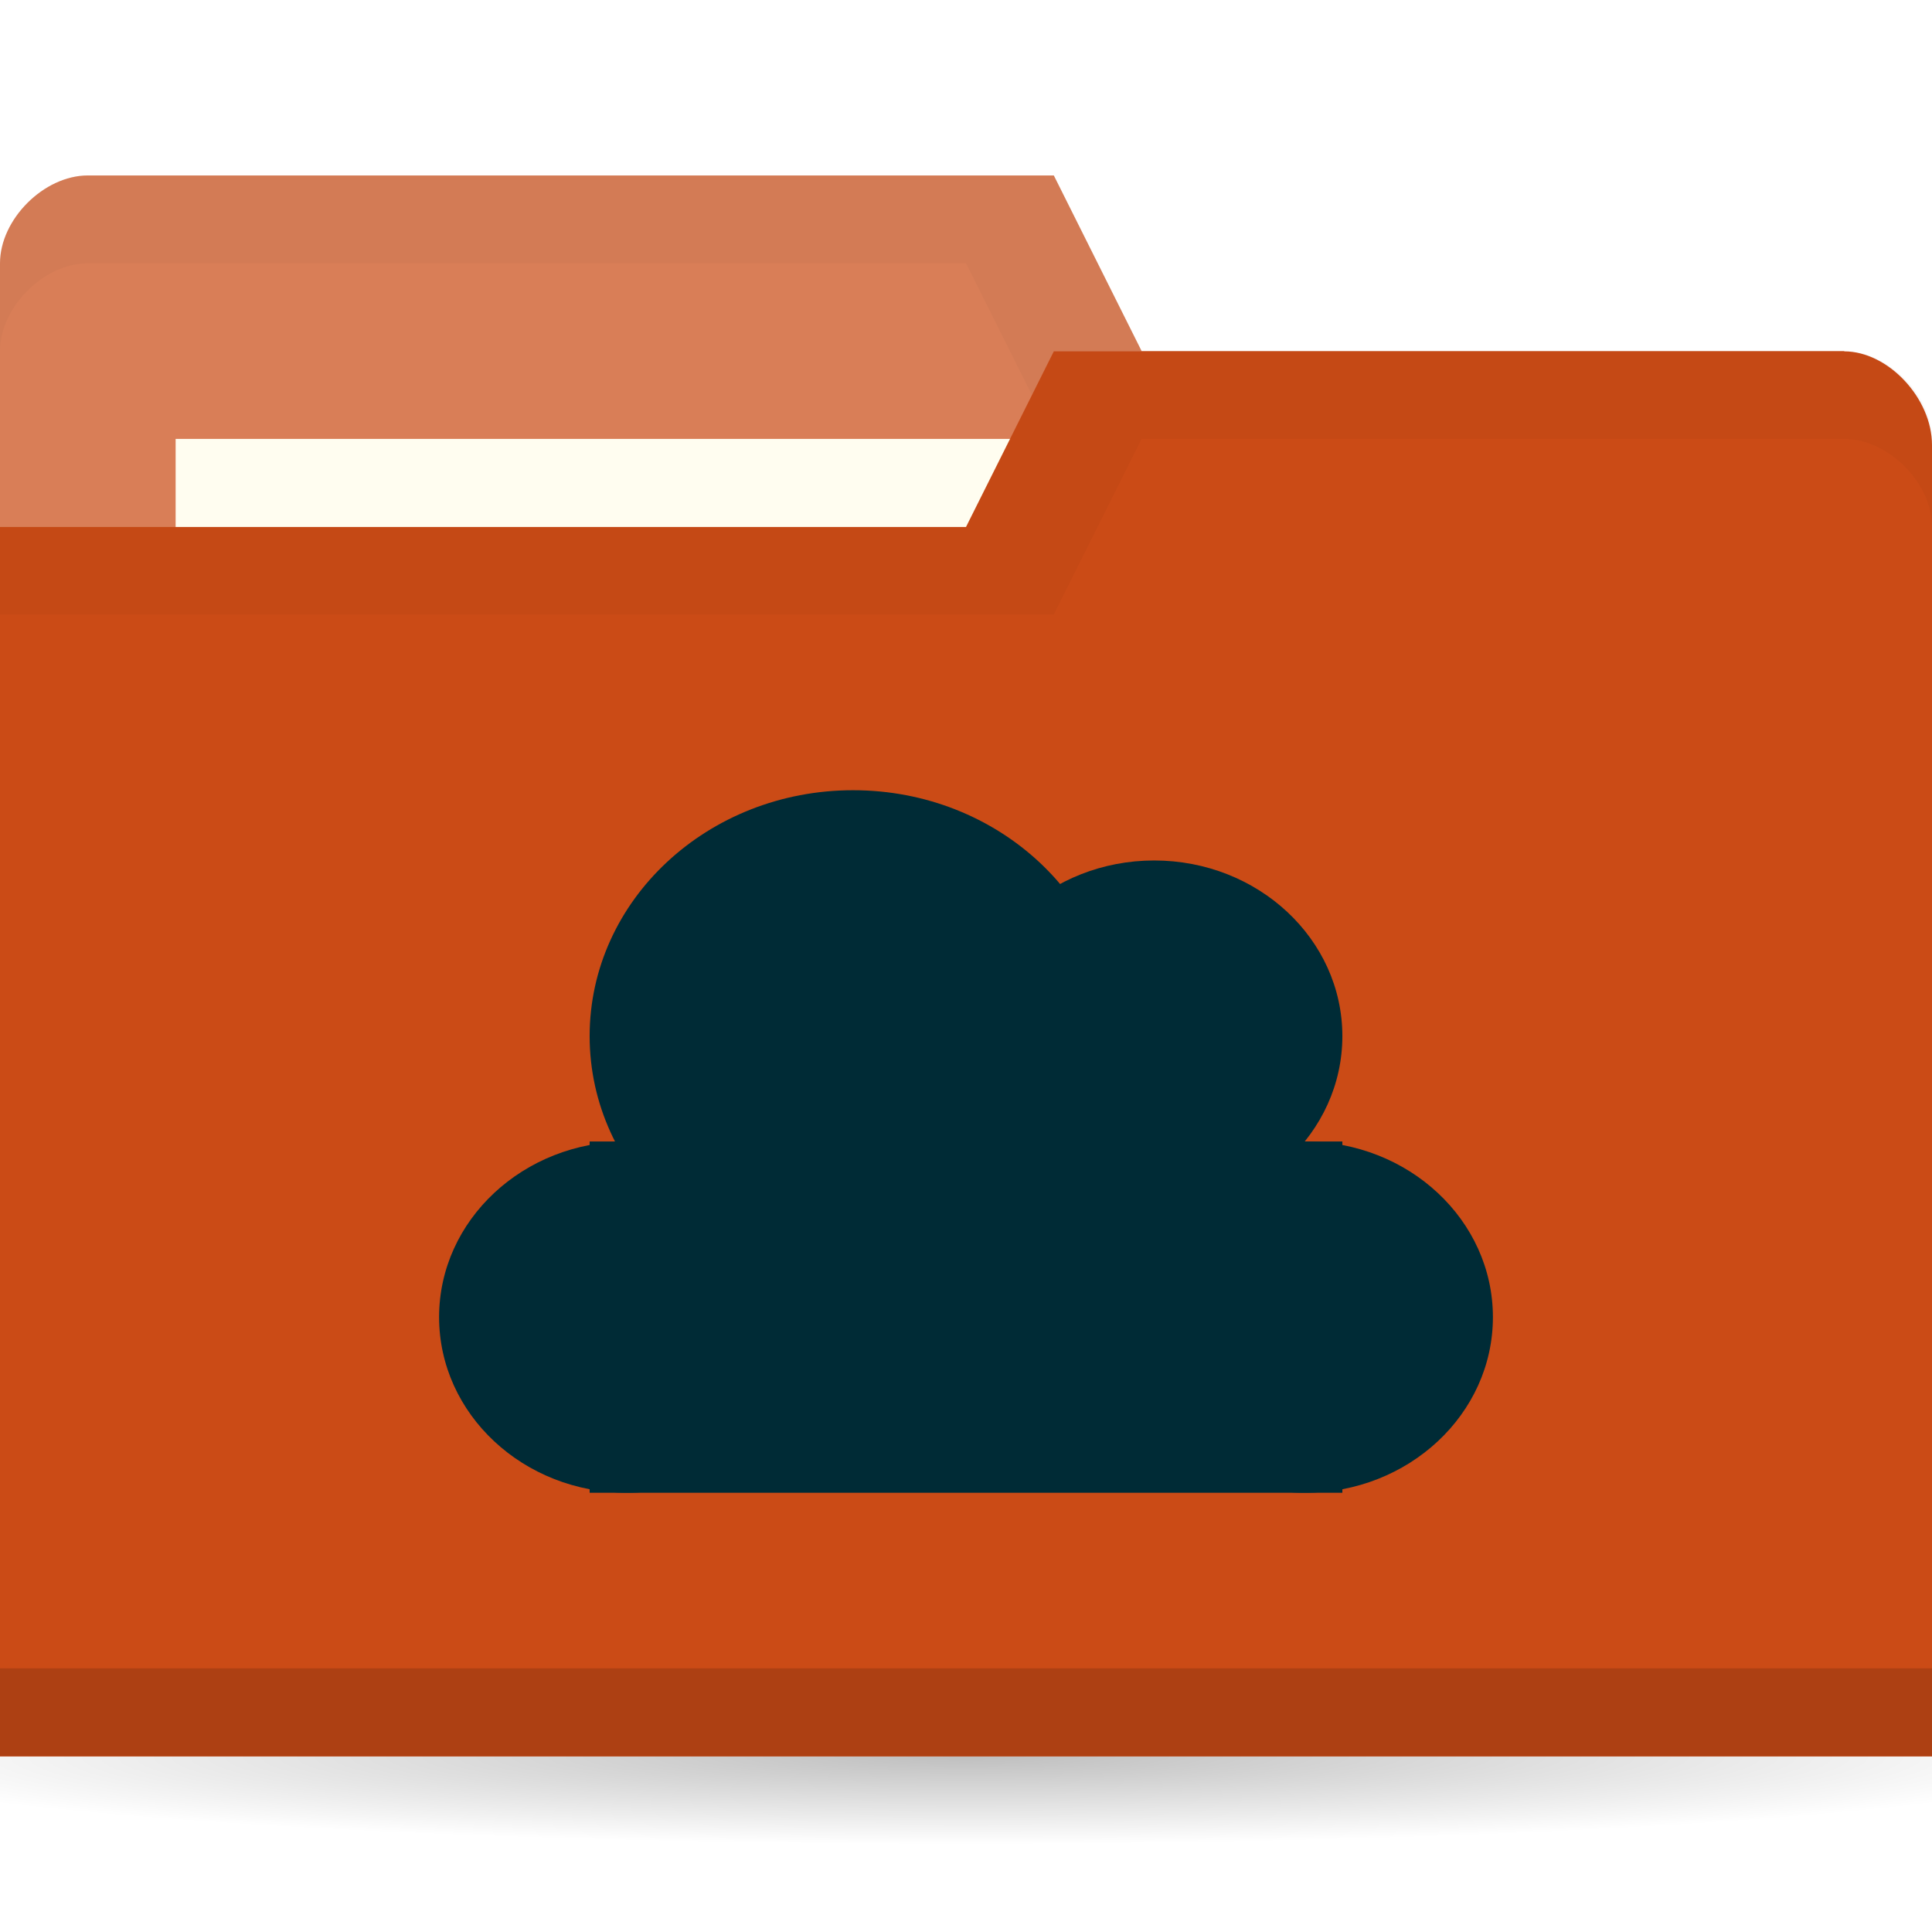
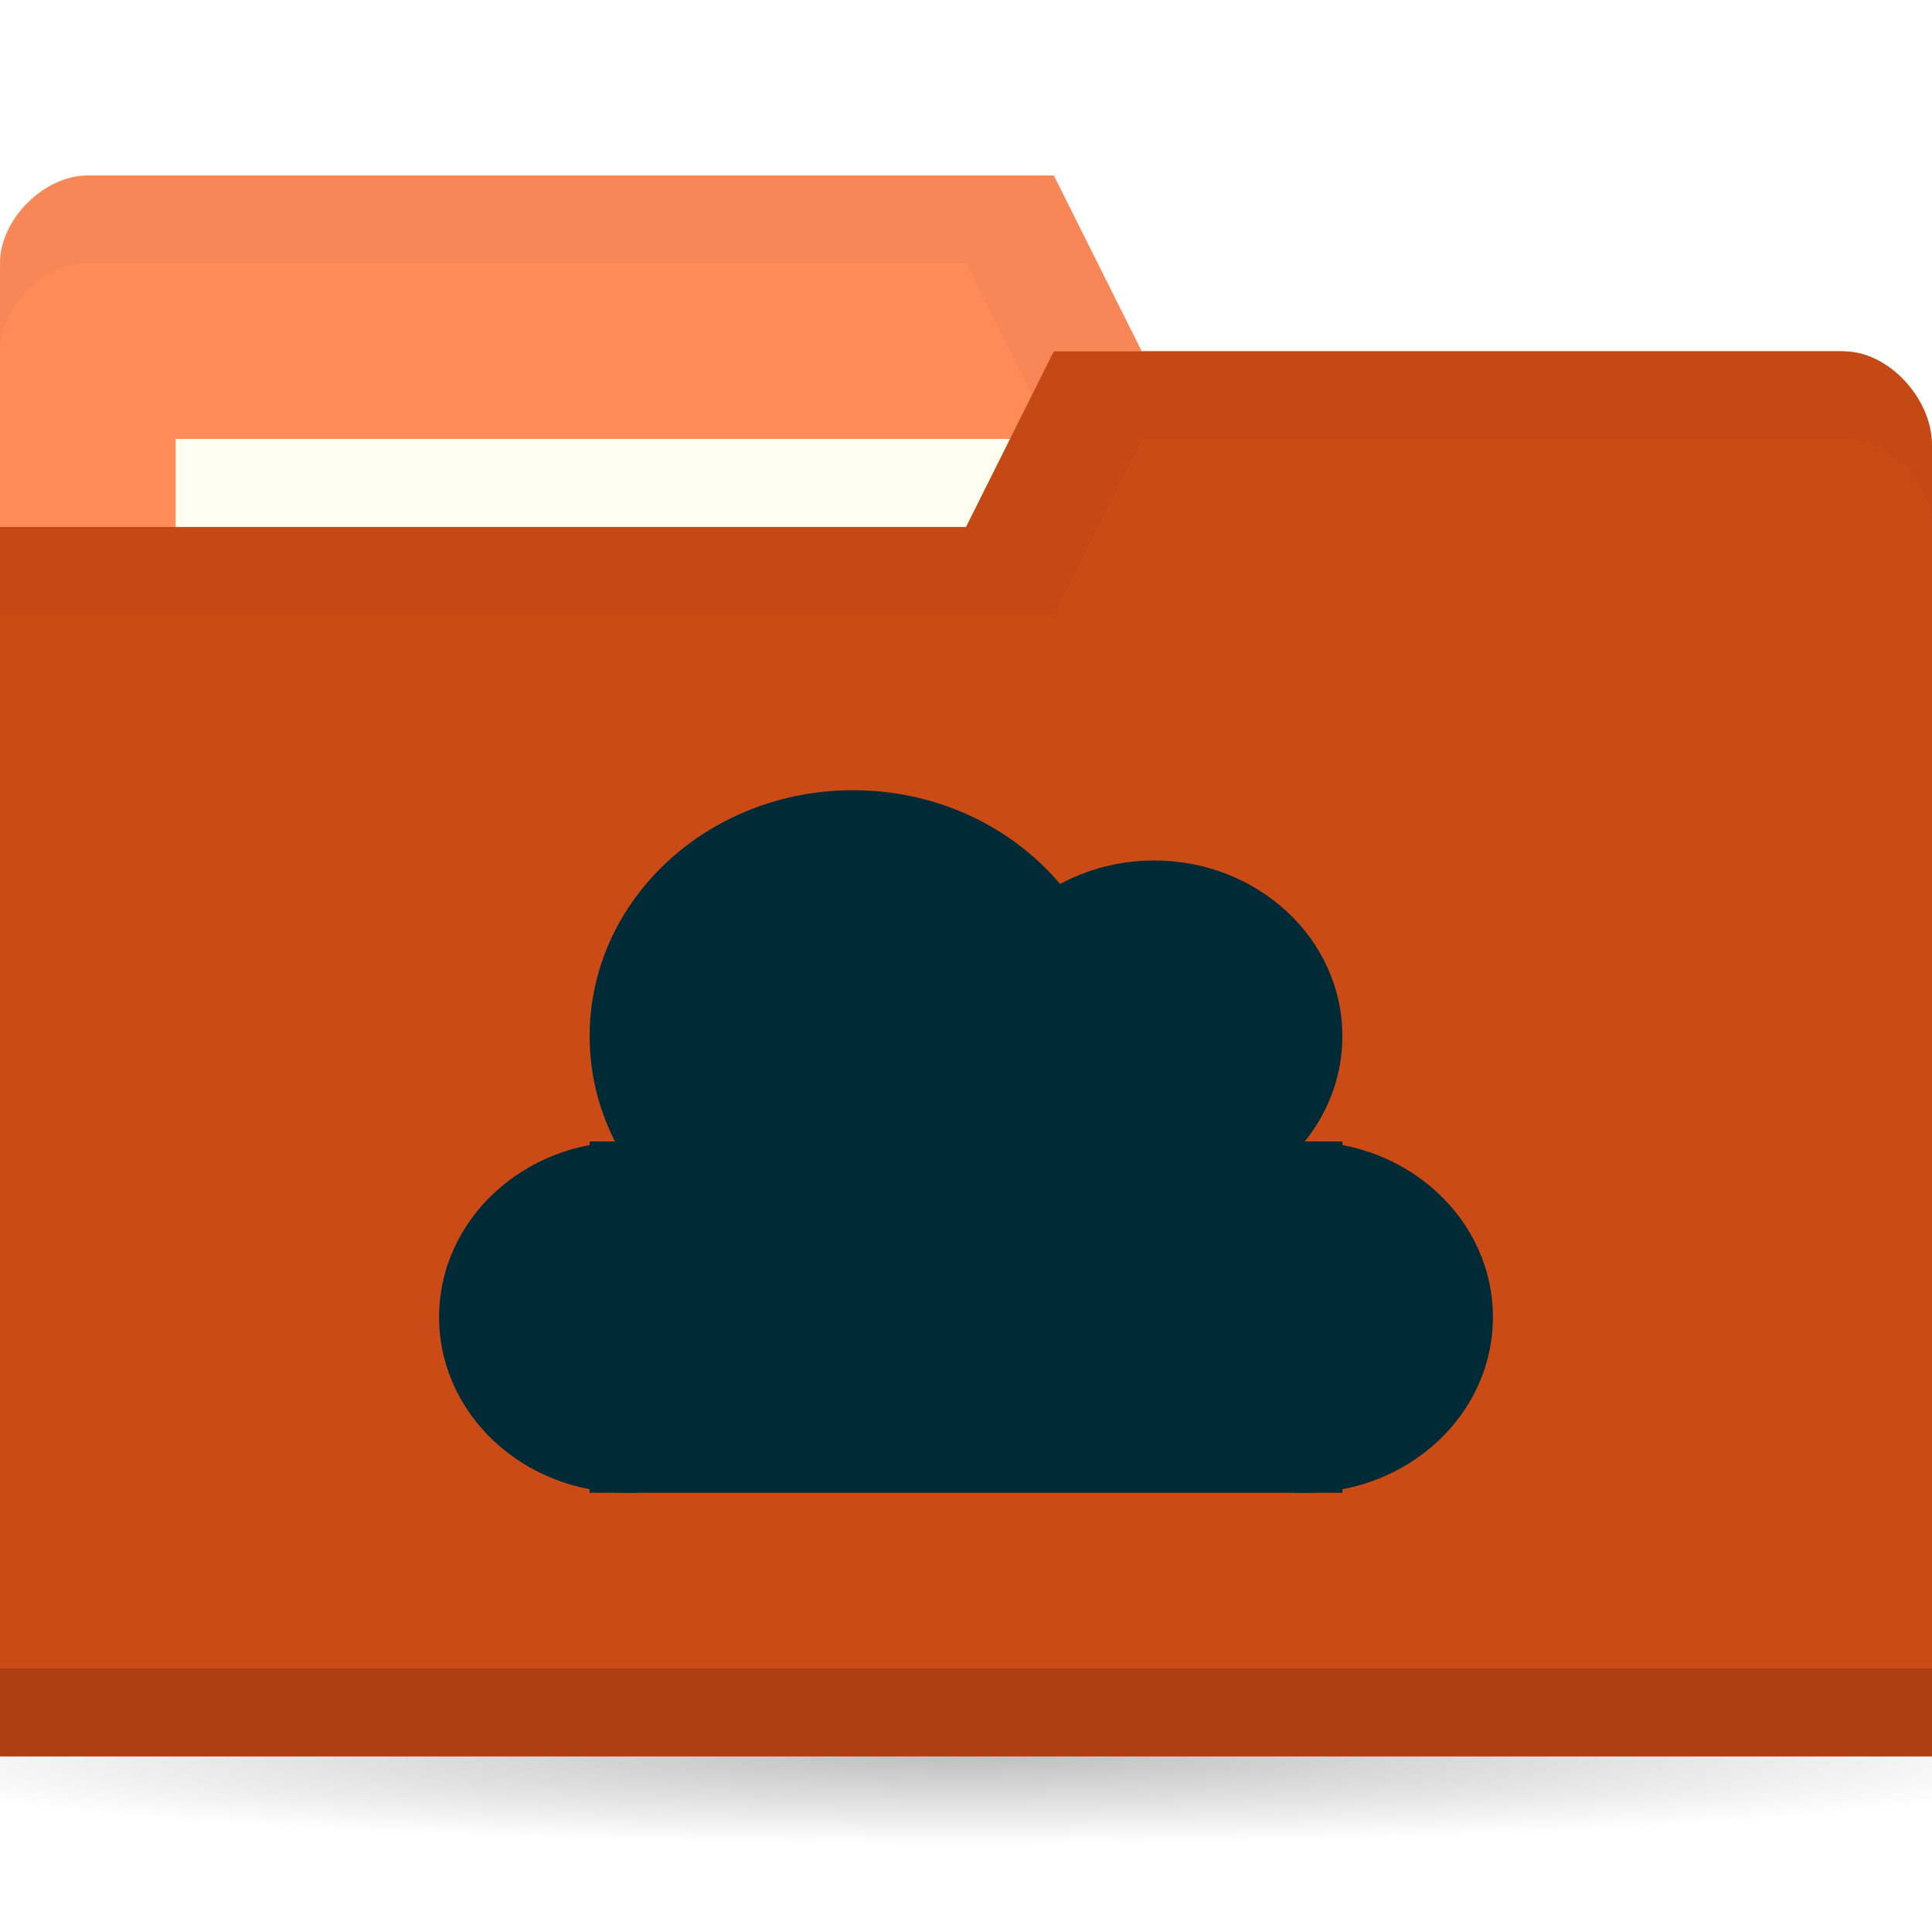
<svg xmlns="http://www.w3.org/2000/svg" viewBox="0 0 22 22">
  <defs>
    <radialGradient id="radialGradient3766" cx="11" cy="19" r="11" gradientTransform="matrix(1,0,0,0.09090909,0,17.27273)" gradientUnits="userSpaceOnUse">
      <stop style="stop-color:#000;stop-opacity:1" />
      <stop offset="1" style="stop-color:#000;stop-opacity:0" />
    </radialGradient>
  </defs>
  <g transform="translate(0,-1030.362)">
    <path d="M 22 19 A 11 1 0 1 1 0 19 11 1 0 1 1 22 19 z" transform="matrix(1.181818,0,0,1,-2,1031.362)" style="fill:url(#radialGradient3766);opacity:0.25;fill-opacity:1;stroke:none" />
-     <path d="m 0 1033.36 0 14 22 0 0 -7 -1 -6 -8 0 -1 -2 -11 0 c -0.5 0 -1 0.5 -1 1 z" style="fill:#D97E57;fill-opacity:1;stroke:none" />
+     <path d="m 0 1033.36 0 14 22 0 0 -7 -1 -6 -8 0 -1 -2 -11 0 c -0.5 0 -1 0.5 -1 1 z" style="fill:#FF8B59;fill-opacity:1;stroke:none" />
    <path d="m 1 1032.36 c -0.5 0 -1 0.5 -1 1 l 0 1 c 0 -0.5 0.5 -1 1 -1 l 10 0 1 2 9 0 0 6 0 -1 0 -6 -8 0 -1 -2 z" style="fill:#000;opacity:0.03;fill-opacity:1;stroke:none" />
    <rect width="10" height="4" x="2" y="1035.36" style="fill:#fffdf0;fill-opacity:1;stroke:none" />
    <path d="m 22 1035.43 0 14.933 -22 0 0 -14 11 0 1 -2 9 0 c 0.5 0 1 0.533 1 1.067 z" style="fill:#CB4B16;fill-opacity:1;stroke:none" />
    <path d="m 0 1049.36 0 1 22 0 0 -1 z" style="fill:#000;opacity:0.15;fill-opacity:1;stroke:none" />
    <path d="m 12 1034.36 -1 2 -11 0 0 1 12 0 1 -2 8 0 c 0.5 0 1 0.5 1 1 l 0 -1 c 0 -0.5 -0.5 -1 -1 -1 z" style="fill:#000;opacity:0.03;fill-opacity:1;stroke:none" />
    <g transform="matrix(0.8571429,0,0,0.8,1.571429,208.6724)" style="opacity:1">
      <path d="m 9 1045.86 a 2.5 2.5 0 0 1 -2.5 2.5 2.5 2.5 0 0 1 -2.5 -2.5 2.5 2.5 0 0 1 2.5 -2.5 2.5 2.5 0 0 1 2.5 2.5 z" style="fill:#002b36;fill-opacity:1;stroke:none" />
      <path d="m 13 1041.86 a 3.5 3.5 0 0 1 -3.5 3.5 3.5 3.5 0 0 1 -3.5 -3.5 3.5 3.5 0 0 1 3.5 -3.5 3.5 3.5 0 0 1 3.5 3.5 z" style="fill:#002b36;fill-opacity:1;stroke:none" />
      <path d="m 16 1041.86 a 2.5 2.5 0 0 1 -2.5 2.5 2.5 2.5 0 0 1 -2.5 -2.5 2.5 2.5 0 0 1 2.5 -2.5 2.5 2.5 0 0 1 2.5 2.5 z" style="fill:#002b36;fill-opacity:1;stroke:none" />
      <path d="m 18 1045.86 a 2.5 2.5 0 0 1 -2.5 2.5 2.5 2.5 0 0 1 -2.5 -2.5 2.5 2.5 0 0 1 2.5 -2.5 2.5 2.5 0 0 1 2.5 2.5 z" style="fill:#002b36;fill-opacity:1;stroke:none" />
      <path d="m 6 1043.36 10 0 0 5 -10 0 z" style="fill:#002b36;fill-opacity:1;stroke:none" />
    </g>
  </g>
</svg>
